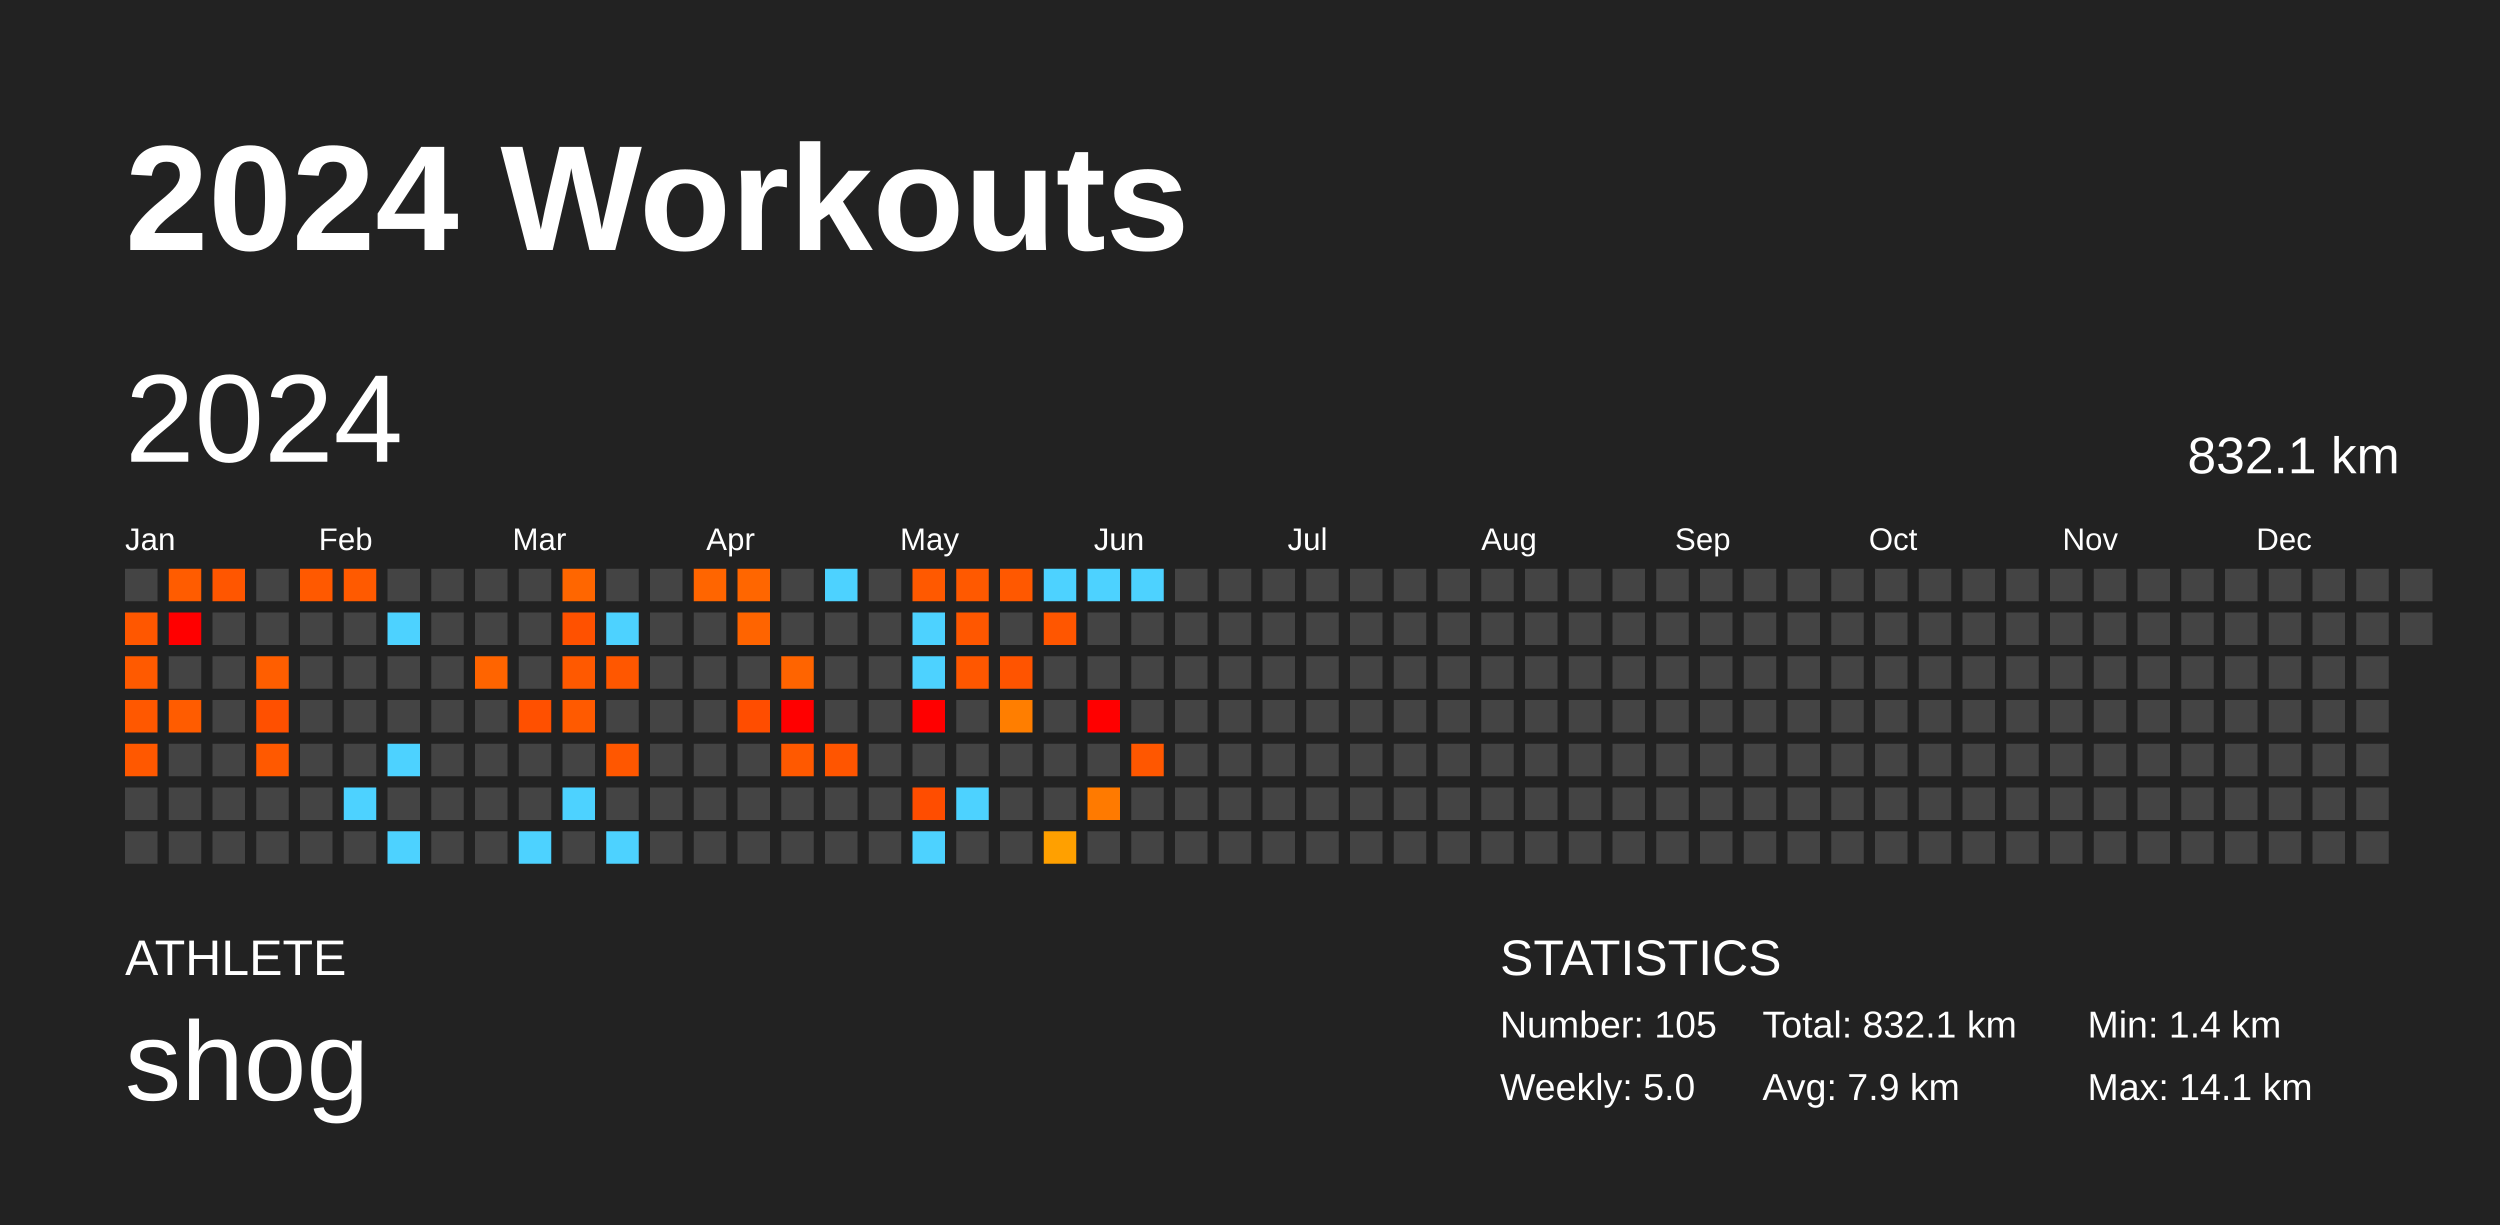
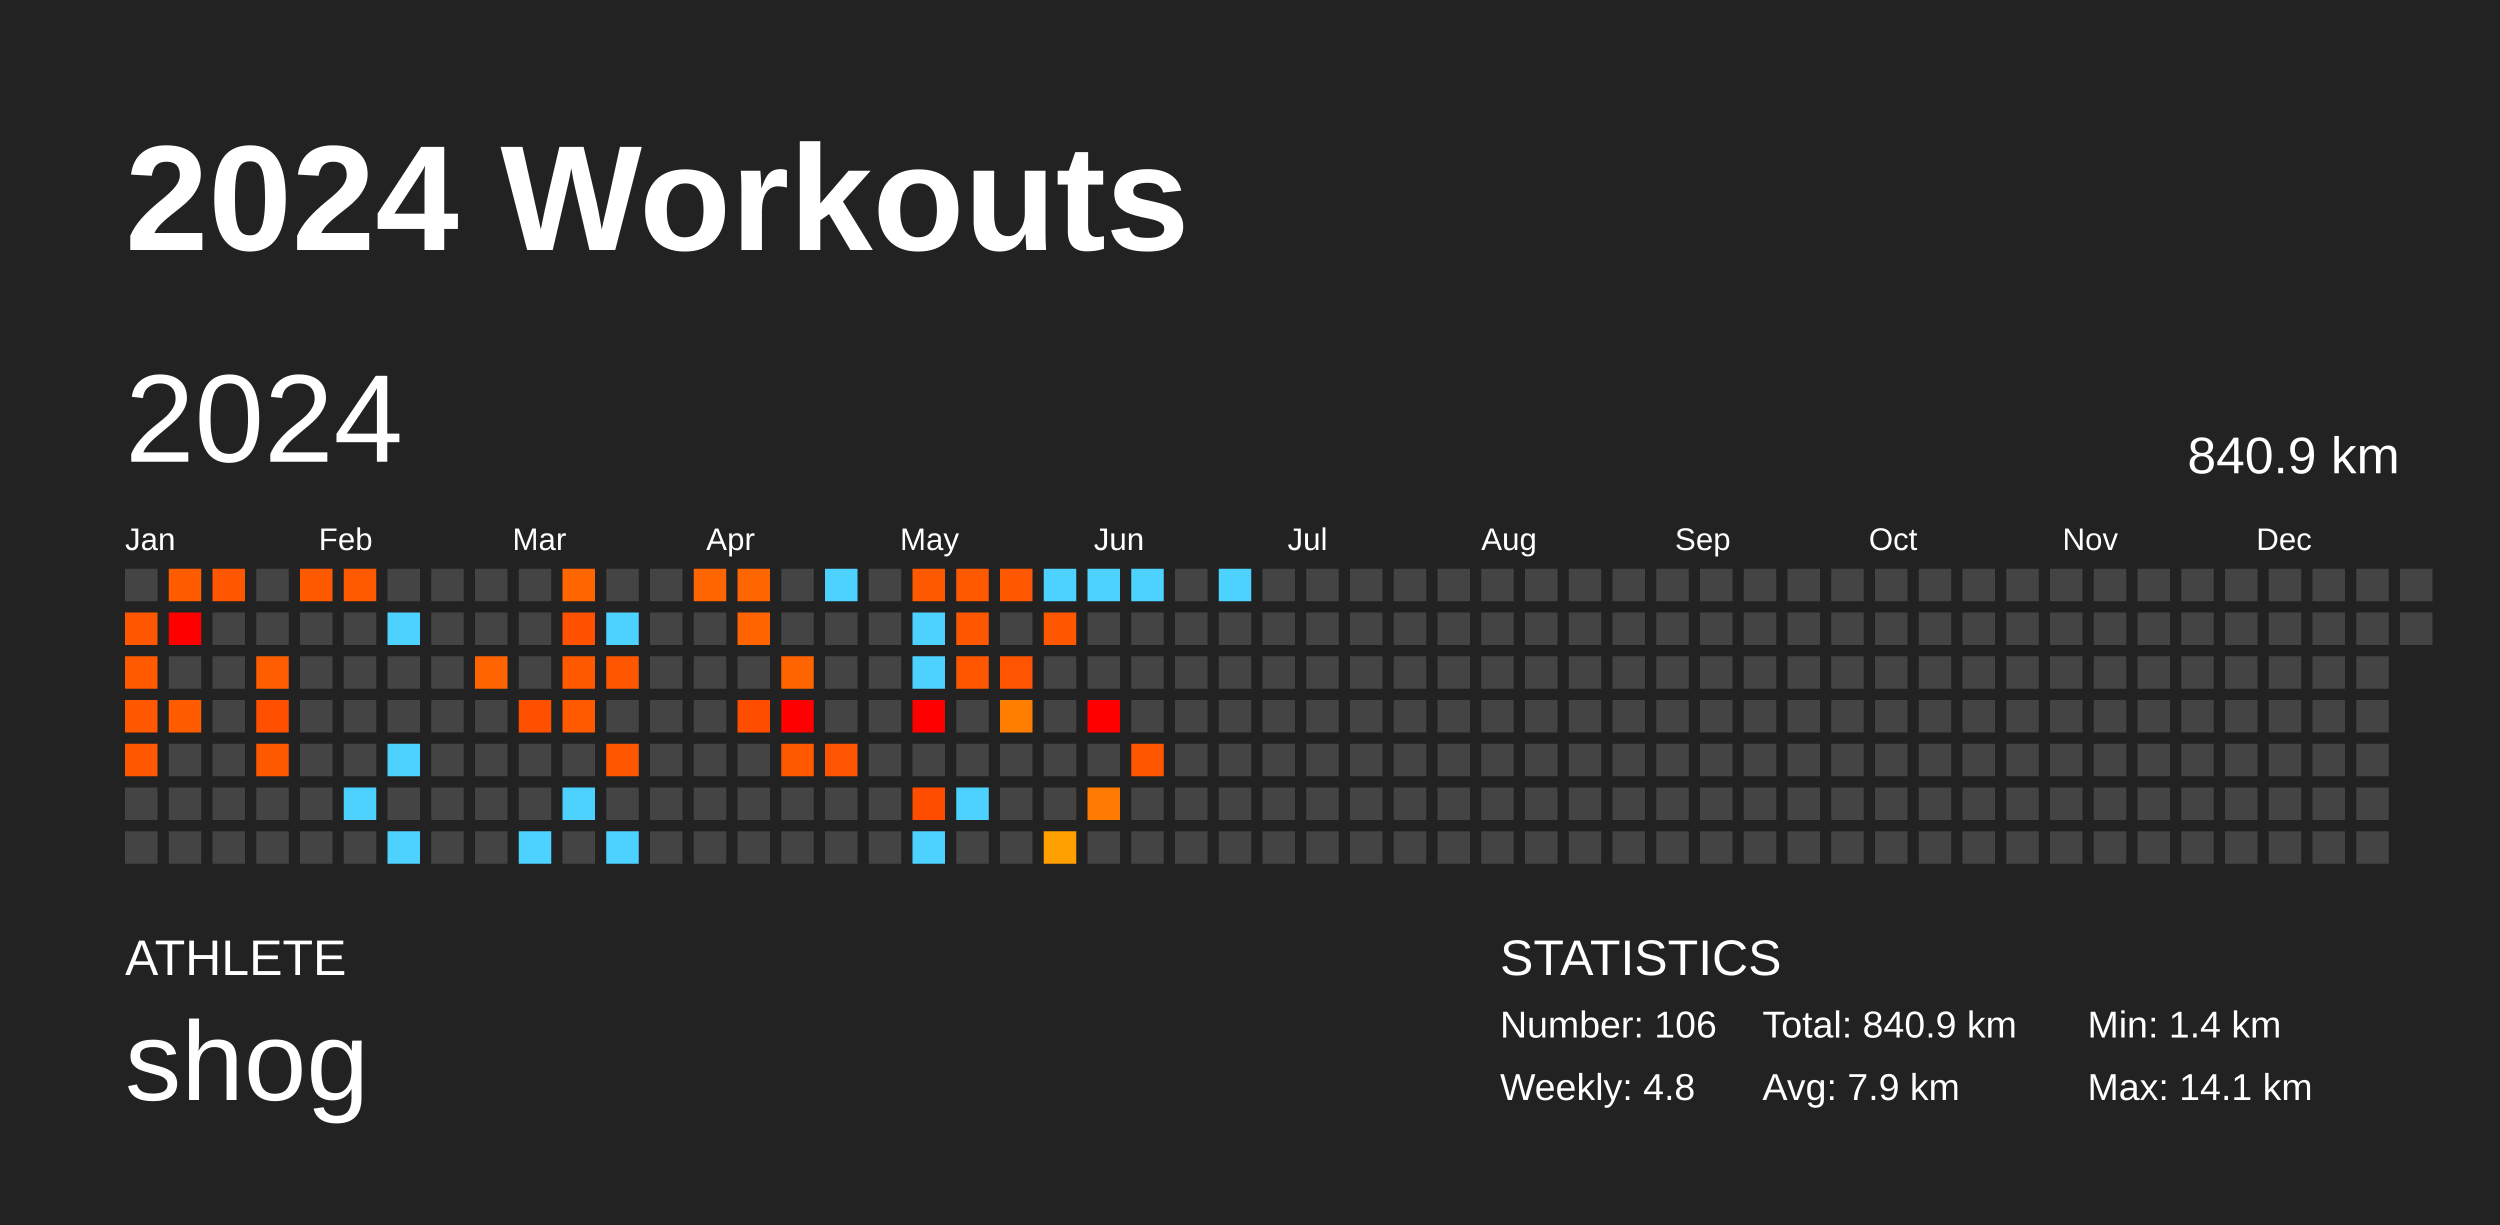
<svg xmlns="http://www.w3.org/2000/svg" baseProfile="full" height="98mm" version="1.1" viewBox="0,0,200,98" width="200mm">
  <defs />
  <rect fill="#222222" height="98" width="200" x="0" y="0" />
  <text fill="#FFFFFF" style="font-size:12px; font-family:Arial; font-weight:bold;" x="10" y="20">2024 Workouts</text>
  <text fill="#FFFFFF" style="font-size:4px; font-family:Arial" x="10" y="78">ATHLETE</text>
  <text fill="#FFFFFF" style="font-size:9px; font-family:Arial" x="10" y="88">shog</text>
  <text fill="#FFFFFF" style="font-size:4px; font-family:Arial" x="120" y="78">STATISTICS</text>
-   <text fill="#FFFFFF" style="font-size:3px; font-family:Arial" x="120" y="83">Number: 105</text>
-   <text fill="#FFFFFF" style="font-size:3px; font-family:Arial" x="120" y="88">Weekly: 5.0</text>
-   <text fill="#FFFFFF" style="font-size:3px; font-family:Arial" x="141" y="83">Total: 832.1 km</text>
+   <text fill="#FFFFFF" style="font-size:3px; font-family:Arial" x="120" y="83">Number: 106</text>
+   <text fill="#FFFFFF" style="font-size:3px; font-family:Arial" x="120" y="88">Weekly: 4.8</text>
+   <text fill="#FFFFFF" style="font-size:3px; font-family:Arial" x="141" y="83">Total: 840.9 km</text>
  <text fill="#FFFFFF" style="font-size:3px; font-family:Arial" x="141" y="88">Avg: 7.9 km</text>
  <text fill="#FFFFFF" style="font-size:3px; font-family:Arial" x="167" y="83">Min: 1.4 km</text>
  <text fill="#FFFFFF" style="font-size:3px; font-family:Arial" x="167" y="88">Max: 14.1 km</text>
  <text dominant-baseline="hanging" fill="#FFFFFF" style="font-size:10.0px; font-family:Arial;" x="10" y="30">2024</text>
-   <text dominant-baseline="hanging" fill="#FFFFFF" style="font-size:4.125px; font-family:Arial;" x="175" y="35">832.1 km</text>
+   <text dominant-baseline="hanging" fill="#FFFFFF" style="font-size:4.125px; font-family:Arial;" x="175" y="35">840.9 km</text>
  <text fill="#FFFFFF" style="font-size:2.5px; font-family:Arial" x="10.0" y="44">Jan</text>
  <text fill="#FFFFFF" style="font-size:2.5px; font-family:Arial" x="25.5" y="44">Feb</text>
  <text fill="#FFFFFF" style="font-size:2.5px; font-family:Arial" x="41.0" y="44">Mar</text>
  <text fill="#FFFFFF" style="font-size:2.5px; font-family:Arial" x="56.5" y="44">Apr</text>
  <text fill="#FFFFFF" style="font-size:2.5px; font-family:Arial" x="72.0" y="44">May</text>
  <text fill="#FFFFFF" style="font-size:2.5px; font-family:Arial" x="87.5" y="44">Jun</text>
  <text fill="#FFFFFF" style="font-size:2.5px; font-family:Arial" x="103.0" y="44">Jul</text>
  <text fill="#FFFFFF" style="font-size:2.5px; font-family:Arial" x="118.5" y="44">Aug</text>
  <text fill="#FFFFFF" style="font-size:2.5px; font-family:Arial" x="134.0" y="44">Sep</text>
  <text fill="#FFFFFF" style="font-size:2.5px; font-family:Arial" x="149.5" y="44">Oct</text>
  <text fill="#FFFFFF" style="font-size:2.5px; font-family:Arial" x="165.0" y="44">Nov</text>
  <text fill="#FFFFFF" style="font-size:2.5px; font-family:Arial" x="180.5" y="44">Dec</text>
  <rect fill="#444444" height="2.6" width="2.6" x="10.0" y="45.5" />
  <rect fill="#ff5700" height="2.6" width="2.6" x="10.0" y="49.0" />
  <rect fill="#ff5a00" height="2.6" width="2.6" x="10.0" y="52.5" />
  <rect fill="#ff5800" height="2.6" width="2.6" x="10.0" y="56.0" />
  <rect fill="#ff5800" height="2.6" width="2.6" x="10.0" y="59.5" />
  <rect fill="#444444" height="2.6" width="2.6" x="10.0" y="63.0" />
  <rect fill="#444444" height="2.6" width="2.6" x="10.0" y="66.5" />
  <rect fill="#ff5c00" height="2.6" width="2.6" x="13.5" y="45.5" />
  <rect fill="red" height="2.6" width="2.6" x="13.5" y="49.0" />
  <rect fill="#444444" height="2.6" width="2.6" x="13.5" y="52.5" />
  <rect fill="#ff5c00" height="2.6" width="2.6" x="13.5" y="56.0" />
  <rect fill="#444444" height="2.6" width="2.6" x="13.5" y="59.5" />
  <rect fill="#444444" height="2.6" width="2.6" x="13.5" y="63.0" />
  <rect fill="#444444" height="2.6" width="2.6" x="13.5" y="66.5" />
  <rect fill="#ff5600" height="2.6" width="2.6" x="17.0" y="45.5" />
  <rect fill="#444444" height="2.6" width="2.6" x="17.0" y="49.0" />
  <rect fill="#444444" height="2.6" width="2.6" x="17.0" y="52.5" />
  <rect fill="#444444" height="2.6" width="2.6" x="17.0" y="56.0" />
  <rect fill="#444444" height="2.6" width="2.6" x="17.0" y="59.5" />
  <rect fill="#444444" height="2.6" width="2.6" x="17.0" y="63.0" />
  <rect fill="#444444" height="2.6" width="2.6" x="17.0" y="66.5" />
  <rect fill="#444444" height="2.6" width="2.6" x="20.5" y="45.5" />
  <rect fill="#444444" height="2.6" width="2.6" x="20.5" y="49.0" />
  <rect fill="#ff5e00" height="2.6" width="2.6" x="20.5" y="52.5" />
  <rect fill="#ff5000" height="2.6" width="2.6" x="20.5" y="56.0" />
  <rect fill="#ff5900" height="2.6" width="2.6" x="20.5" y="59.5" />
  <rect fill="#444444" height="2.6" width="2.6" x="20.5" y="63.0" />
  <rect fill="#444444" height="2.6" width="2.6" x="20.5" y="66.5" />
  <rect fill="#ff5900" height="2.6" width="2.6" x="24.0" y="45.5" />
  <rect fill="#444444" height="2.6" width="2.6" x="24.0" y="49.0" />
  <rect fill="#444444" height="2.6" width="2.6" x="24.0" y="52.5" />
  <rect fill="#444444" height="2.6" width="2.6" x="24.0" y="56.0" />
  <rect fill="#444444" height="2.6" width="2.6" x="24.0" y="59.5" />
  <rect fill="#444444" height="2.6" width="2.6" x="24.0" y="63.0" />
  <rect fill="#444444" height="2.6" width="2.6" x="24.0" y="66.5" />
  <rect fill="#ff5a00" height="2.6" width="2.6" x="27.5" y="45.5" />
  <rect fill="#444444" height="2.6" width="2.6" x="27.5" y="49.0" />
  <rect fill="#444444" height="2.6" width="2.6" x="27.5" y="52.5" />
  <rect fill="#444444" height="2.6" width="2.6" x="27.5" y="56.0" />
  <rect fill="#444444" height="2.6" width="2.6" x="27.5" y="59.5" />
  <rect fill="#4dd2ff" height="2.6" width="2.6" x="27.5" y="63.0" />
  <rect fill="#444444" height="2.6" width="2.6" x="27.5" y="66.5" />
  <rect fill="#444444" height="2.6" width="2.6" x="31.0" y="45.5" />
  <rect fill="#4dd2ff" height="2.6" width="2.6" x="31.0" y="49.0" />
  <rect fill="#444444" height="2.6" width="2.6" x="31.0" y="52.5" />
  <rect fill="#444444" height="2.6" width="2.6" x="31.0" y="56.0" />
  <rect fill="#4dd2ff" height="2.6" width="2.6" x="31.0" y="59.5" />
  <rect fill="#444444" height="2.6" width="2.6" x="31.0" y="63.0" />
  <rect fill="#4dd2ff" height="2.6" width="2.6" x="31.0" y="66.5" />
  <rect fill="#444444" height="2.6" width="2.6" x="34.5" y="45.5" />
  <rect fill="#444444" height="2.6" width="2.6" x="34.5" y="49.0" />
  <rect fill="#444444" height="2.6" width="2.6" x="34.5" y="52.5" />
  <rect fill="#444444" height="2.6" width="2.6" x="34.5" y="56.0" />
  <rect fill="#444444" height="2.6" width="2.6" x="34.5" y="59.5" />
  <rect fill="#444444" height="2.6" width="2.6" x="34.5" y="63.0" />
  <rect fill="#444444" height="2.6" width="2.6" x="34.5" y="66.5" />
  <rect fill="#444444" height="2.6" width="2.6" x="38.0" y="45.5" />
  <rect fill="#444444" height="2.6" width="2.6" x="38.0" y="49.0" />
  <rect fill="#ff6400" height="2.6" width="2.6" x="38.0" y="52.5" />
  <rect fill="#444444" height="2.6" width="2.6" x="38.0" y="56.0" />
  <rect fill="#444444" height="2.6" width="2.6" x="38.0" y="59.5" />
  <rect fill="#444444" height="2.6" width="2.6" x="38.0" y="63.0" />
  <rect fill="#444444" height="2.6" width="2.6" x="38.0" y="66.5" />
  <rect fill="#444444" height="2.6" width="2.6" x="41.5" y="45.5" />
  <rect fill="#444444" height="2.6" width="2.6" x="41.5" y="49.0" />
  <rect fill="#444444" height="2.6" width="2.6" x="41.5" y="52.5" />
  <rect fill="#ff5000" height="2.6" width="2.6" x="41.5" y="56.0" />
  <rect fill="#444444" height="2.6" width="2.6" x="41.5" y="59.5" />
  <rect fill="#444444" height="2.6" width="2.6" x="41.5" y="63.0" />
  <rect fill="#4dd2ff" height="2.6" width="2.6" x="41.5" y="66.5" />
  <rect fill="#ff6600" height="2.6" width="2.6" x="45.0" y="45.5" />
  <rect fill="#ff5100" height="2.6" width="2.6" x="45.0" y="49.0" />
  <rect fill="#ff5900" height="2.6" width="2.6" x="45.0" y="52.5" />
  <rect fill="#ff5a00" height="2.6" width="2.6" x="45.0" y="56.0" />
  <rect fill="#444444" height="2.6" width="2.6" x="45.0" y="59.5" />
  <rect fill="#4dd2ff" height="2.6" width="2.6" x="45.0" y="63.0" />
  <rect fill="#444444" height="2.6" width="2.6" x="45.0" y="66.5" />
  <rect fill="#444444" height="2.6" width="2.6" x="48.5" y="45.5" />
  <rect fill="#4dd2ff" height="2.6" width="2.6" x="48.5" y="49.0" />
  <rect fill="#ff5700" height="2.6" width="2.6" x="48.5" y="52.5" />
  <rect fill="#444444" height="2.6" width="2.6" x="48.5" y="56.0" />
  <rect fill="#ff5700" height="2.6" width="2.6" x="48.5" y="59.5" />
  <rect fill="#444444" height="2.6" width="2.6" x="48.5" y="63.0" />
  <rect fill="#4dd2ff" height="2.6" width="2.6" x="48.5" y="66.5" />
  <rect fill="#444444" height="2.6" width="2.6" x="52.0" y="45.5" />
  <rect fill="#444444" height="2.6" width="2.6" x="52.0" y="49.0" />
  <rect fill="#444444" height="2.6" width="2.6" x="52.0" y="52.5" />
  <rect fill="#444444" height="2.6" width="2.6" x="52.0" y="56.0" />
  <rect fill="#444444" height="2.6" width="2.6" x="52.0" y="59.5" />
  <rect fill="#444444" height="2.6" width="2.6" x="52.0" y="63.0" />
  <rect fill="#444444" height="2.6" width="2.6" x="52.0" y="66.5" />
  <rect fill="#ff6500" height="2.6" width="2.6" x="55.5" y="45.5" />
  <rect fill="#444444" height="2.6" width="2.6" x="55.5" y="49.0" />
  <rect fill="#444444" height="2.6" width="2.6" x="55.5" y="52.5" />
  <rect fill="#444444" height="2.6" width="2.6" x="55.5" y="56.0" />
  <rect fill="#444444" height="2.6" width="2.6" x="55.5" y="59.5" />
  <rect fill="#444444" height="2.6" width="2.6" x="55.5" y="63.0" />
  <rect fill="#444444" height="2.6" width="2.6" x="55.5" y="66.5" />
  <rect fill="#ff6600" height="2.6" width="2.6" x="59.0" y="45.5" />
  <rect fill="#ff6400" height="2.6" width="2.6" x="59.0" y="49.0" />
  <rect fill="#444444" height="2.6" width="2.6" x="59.0" y="52.5" />
  <rect fill="#ff4d00" height="2.6" width="2.6" x="59.0" y="56.0" />
  <rect fill="#444444" height="2.6" width="2.6" x="59.0" y="59.5" />
  <rect fill="#444444" height="2.6" width="2.6" x="59.0" y="63.0" />
  <rect fill="#444444" height="2.6" width="2.6" x="59.0" y="66.5" />
  <rect fill="#444444" height="2.6" width="2.6" x="62.5" y="45.5" />
  <rect fill="#444444" height="2.6" width="2.6" x="62.5" y="49.0" />
  <rect fill="#ff6400" height="2.6" width="2.6" x="62.5" y="52.5" />
  <rect fill="red" height="2.6" width="2.6" x="62.5" y="56.0" />
  <rect fill="#ff5900" height="2.6" width="2.6" x="62.5" y="59.5" />
  <rect fill="#444444" height="2.6" width="2.6" x="62.5" y="63.0" />
  <rect fill="#444444" height="2.6" width="2.6" x="62.5" y="66.5" />
  <rect fill="#4dd2ff" height="2.6" width="2.6" x="66.0" y="45.5" />
  <rect fill="#444444" height="2.6" width="2.6" x="66.0" y="49.0" />
  <rect fill="#444444" height="2.6" width="2.6" x="66.0" y="52.5" />
  <rect fill="#444444" height="2.6" width="2.6" x="66.0" y="56.0" />
  <rect fill="#ff5500" height="2.6" width="2.6" x="66.0" y="59.5" />
  <rect fill="#444444" height="2.6" width="2.6" x="66.0" y="63.0" />
  <rect fill="#444444" height="2.6" width="2.6" x="66.0" y="66.5" />
  <rect fill="#444444" height="2.6" width="2.6" x="69.5" y="45.5" />
  <rect fill="#444444" height="2.6" width="2.6" x="69.5" y="49.0" />
  <rect fill="#444444" height="2.6" width="2.6" x="69.5" y="52.5" />
  <rect fill="#444444" height="2.6" width="2.6" x="69.5" y="56.0" />
  <rect fill="#444444" height="2.6" width="2.6" x="69.5" y="59.5" />
  <rect fill="#444444" height="2.6" width="2.6" x="69.5" y="63.0" />
  <rect fill="#444444" height="2.6" width="2.6" x="69.5" y="66.5" />
  <rect fill="#ff5900" height="2.6" width="2.6" x="73.0" y="45.5" />
  <rect fill="#4dd2ff" height="2.6" width="2.6" x="73.0" y="49.0" />
  <rect fill="#4dd2ff" height="2.6" width="2.6" x="73.0" y="52.5" />
  <rect fill="red" height="2.6" width="2.6" x="73.0" y="56.0" />
  <rect fill="#444444" height="2.6" width="2.6" x="73.0" y="59.5" />
  <rect fill="#ff4d00" height="2.6" width="2.6" x="73.0" y="63.0" />
  <rect fill="#4dd2ff" height="2.6" width="2.6" x="73.0" y="66.5" />
  <rect fill="#ff5900" height="2.6" width="2.6" x="76.5" y="45.5" />
  <rect fill="#ff5700" height="2.6" width="2.6" x="76.5" y="49.0" />
  <rect fill="#ff5700" height="2.6" width="2.6" x="76.5" y="52.5" />
  <rect fill="#444444" height="2.6" width="2.6" x="76.5" y="56.0" />
  <rect fill="#444444" height="2.6" width="2.6" x="76.5" y="59.5" />
  <rect fill="#4dd2ff" height="2.6" width="2.6" x="76.5" y="63.0" />
  <rect fill="#444444" height="2.6" width="2.6" x="76.5" y="66.5" />
  <rect fill="#ff5800" height="2.6" width="2.6" x="80.0" y="45.5" />
  <rect fill="#444444" height="2.6" width="2.6" x="80.0" y="49.0" />
  <rect fill="#ff5400" height="2.6" width="2.6" x="80.0" y="52.5" />
  <rect fill="#ff7e00" height="2.6" width="2.6" x="80.0" y="56.0" />
  <rect fill="#444444" height="2.6" width="2.6" x="80.0" y="59.5" />
  <rect fill="#444444" height="2.6" width="2.6" x="80.0" y="63.0" />
  <rect fill="#444444" height="2.6" width="2.6" x="80.0" y="66.5" />
  <rect fill="#4dd2ff" height="2.6" width="2.6" x="83.5" y="45.5" />
  <rect fill="#ff5600" height="2.6" width="2.6" x="83.5" y="49.0" />
  <rect fill="#444444" height="2.6" width="2.6" x="83.5" y="52.5" />
  <rect fill="#444444" height="2.6" width="2.6" x="83.5" y="56.0" />
  <rect fill="#444444" height="2.6" width="2.6" x="83.5" y="59.5" />
  <rect fill="#444444" height="2.6" width="2.6" x="83.5" y="63.0" />
  <rect fill="#ffa000" height="2.6" width="2.6" x="83.5" y="66.5" />
  <rect fill="#4dd2ff" height="2.6" width="2.6" x="87.0" y="45.5" />
  <rect fill="#444444" height="2.6" width="2.6" x="87.0" y="49.0" />
  <rect fill="#444444" height="2.6" width="2.6" x="87.0" y="52.5" />
  <rect fill="red" height="2.6" width="2.6" x="87.0" y="56.0" />
  <rect fill="#444444" height="2.6" width="2.6" x="87.0" y="59.5" />
  <rect fill="#ff7a00" height="2.6" width="2.6" x="87.0" y="63.0" />
  <rect fill="#444444" height="2.6" width="2.6" x="87.0" y="66.5" />
  <rect fill="#4dd2ff" height="2.6" width="2.6" x="90.5" y="45.5" />
  <rect fill="#444444" height="2.6" width="2.6" x="90.5" y="49.0" />
  <rect fill="#444444" height="2.6" width="2.6" x="90.5" y="52.5" />
  <rect fill="#444444" height="2.6" width="2.6" x="90.5" y="56.0" />
  <rect fill="#ff5700" height="2.6" width="2.6" x="90.5" y="59.5" />
  <rect fill="#444444" height="2.6" width="2.6" x="90.5" y="63.0" />
  <rect fill="#444444" height="2.6" width="2.6" x="90.5" y="66.5" />
  <rect fill="#444444" height="2.6" width="2.6" x="94.0" y="45.5" />
  <rect fill="#444444" height="2.6" width="2.6" x="94.0" y="49.0" />
  <rect fill="#444444" height="2.6" width="2.6" x="94.0" y="52.5" />
  <rect fill="#444444" height="2.6" width="2.6" x="94.0" y="56.0" />
  <rect fill="#444444" height="2.6" width="2.6" x="94.0" y="59.5" />
  <rect fill="#444444" height="2.6" width="2.6" x="94.0" y="63.0" />
  <rect fill="#444444" height="2.6" width="2.6" x="94.0" y="66.5" />
-   <rect fill="#444444" height="2.6" width="2.6" x="97.5" y="45.5" />
+   <rect fill="#4dd2ff" height="2.6" width="2.6" x="97.5" y="45.5" />
  <rect fill="#444444" height="2.6" width="2.6" x="97.5" y="49.0" />
  <rect fill="#444444" height="2.6" width="2.6" x="97.5" y="52.5" />
  <rect fill="#444444" height="2.6" width="2.6" x="97.5" y="56.0" />
  <rect fill="#444444" height="2.6" width="2.6" x="97.5" y="59.5" />
  <rect fill="#444444" height="2.6" width="2.6" x="97.5" y="63.0" />
  <rect fill="#444444" height="2.6" width="2.6" x="97.5" y="66.5" />
  <rect fill="#444444" height="2.6" width="2.6" x="101.0" y="45.5" />
  <rect fill="#444444" height="2.6" width="2.6" x="101.0" y="49.0" />
  <rect fill="#444444" height="2.6" width="2.6" x="101.0" y="52.5" />
  <rect fill="#444444" height="2.6" width="2.6" x="101.0" y="56.0" />
  <rect fill="#444444" height="2.6" width="2.6" x="101.0" y="59.5" />
  <rect fill="#444444" height="2.6" width="2.6" x="101.0" y="63.0" />
  <rect fill="#444444" height="2.6" width="2.6" x="101.0" y="66.5" />
  <rect fill="#444444" height="2.6" width="2.6" x="104.5" y="45.5" />
  <rect fill="#444444" height="2.6" width="2.6" x="104.5" y="49.0" />
  <rect fill="#444444" height="2.6" width="2.6" x="104.5" y="52.5" />
  <rect fill="#444444" height="2.6" width="2.6" x="104.5" y="56.0" />
  <rect fill="#444444" height="2.6" width="2.6" x="104.5" y="59.5" />
  <rect fill="#444444" height="2.6" width="2.6" x="104.5" y="63.0" />
  <rect fill="#444444" height="2.6" width="2.6" x="104.5" y="66.5" />
  <rect fill="#444444" height="2.6" width="2.6" x="108.0" y="45.5" />
  <rect fill="#444444" height="2.6" width="2.6" x="108.0" y="49.0" />
  <rect fill="#444444" height="2.6" width="2.6" x="108.0" y="52.5" />
  <rect fill="#444444" height="2.6" width="2.6" x="108.0" y="56.0" />
  <rect fill="#444444" height="2.6" width="2.6" x="108.0" y="59.5" />
  <rect fill="#444444" height="2.6" width="2.6" x="108.0" y="63.0" />
  <rect fill="#444444" height="2.6" width="2.6" x="108.0" y="66.5" />
  <rect fill="#444444" height="2.6" width="2.6" x="111.5" y="45.5" />
  <rect fill="#444444" height="2.6" width="2.6" x="111.5" y="49.0" />
  <rect fill="#444444" height="2.6" width="2.6" x="111.5" y="52.5" />
  <rect fill="#444444" height="2.6" width="2.6" x="111.5" y="56.0" />
  <rect fill="#444444" height="2.6" width="2.6" x="111.5" y="59.5" />
  <rect fill="#444444" height="2.6" width="2.6" x="111.5" y="63.0" />
  <rect fill="#444444" height="2.6" width="2.6" x="111.5" y="66.5" />
  <rect fill="#444444" height="2.6" width="2.6" x="115.0" y="45.5" />
  <rect fill="#444444" height="2.6" width="2.6" x="115.0" y="49.0" />
  <rect fill="#444444" height="2.6" width="2.6" x="115.0" y="52.5" />
  <rect fill="#444444" height="2.6" width="2.6" x="115.0" y="56.0" />
  <rect fill="#444444" height="2.6" width="2.6" x="115.0" y="59.5" />
  <rect fill="#444444" height="2.6" width="2.6" x="115.0" y="63.0" />
  <rect fill="#444444" height="2.6" width="2.6" x="115.0" y="66.5" />
  <rect fill="#444444" height="2.6" width="2.6" x="118.5" y="45.5" />
  <rect fill="#444444" height="2.6" width="2.6" x="118.5" y="49.0" />
  <rect fill="#444444" height="2.6" width="2.6" x="118.5" y="52.5" />
  <rect fill="#444444" height="2.6" width="2.6" x="118.5" y="56.0" />
  <rect fill="#444444" height="2.6" width="2.6" x="118.5" y="59.5" />
  <rect fill="#444444" height="2.6" width="2.6" x="118.5" y="63.0" />
  <rect fill="#444444" height="2.6" width="2.6" x="118.5" y="66.5" />
  <rect fill="#444444" height="2.6" width="2.6" x="122.0" y="45.5" />
  <rect fill="#444444" height="2.6" width="2.6" x="122.0" y="49.0" />
  <rect fill="#444444" height="2.6" width="2.6" x="122.0" y="52.5" />
  <rect fill="#444444" height="2.6" width="2.6" x="122.0" y="56.0" />
  <rect fill="#444444" height="2.6" width="2.6" x="122.0" y="59.5" />
  <rect fill="#444444" height="2.6" width="2.6" x="122.0" y="63.0" />
  <rect fill="#444444" height="2.6" width="2.6" x="122.0" y="66.5" />
  <rect fill="#444444" height="2.6" width="2.6" x="125.5" y="45.5" />
  <rect fill="#444444" height="2.6" width="2.6" x="125.5" y="49.0" />
  <rect fill="#444444" height="2.6" width="2.6" x="125.5" y="52.5" />
  <rect fill="#444444" height="2.6" width="2.6" x="125.5" y="56.0" />
  <rect fill="#444444" height="2.6" width="2.6" x="125.5" y="59.5" />
  <rect fill="#444444" height="2.6" width="2.6" x="125.5" y="63.0" />
  <rect fill="#444444" height="2.6" width="2.6" x="125.5" y="66.5" />
  <rect fill="#444444" height="2.6" width="2.6" x="129.0" y="45.5" />
  <rect fill="#444444" height="2.6" width="2.6" x="129.0" y="49.0" />
  <rect fill="#444444" height="2.6" width="2.6" x="129.0" y="52.5" />
  <rect fill="#444444" height="2.6" width="2.6" x="129.0" y="56.0" />
  <rect fill="#444444" height="2.6" width="2.6" x="129.0" y="59.5" />
  <rect fill="#444444" height="2.6" width="2.6" x="129.0" y="63.0" />
  <rect fill="#444444" height="2.6" width="2.6" x="129.0" y="66.5" />
  <rect fill="#444444" height="2.6" width="2.6" x="132.5" y="45.5" />
  <rect fill="#444444" height="2.6" width="2.6" x="132.5" y="49.0" />
  <rect fill="#444444" height="2.6" width="2.6" x="132.5" y="52.5" />
  <rect fill="#444444" height="2.6" width="2.6" x="132.5" y="56.0" />
  <rect fill="#444444" height="2.6" width="2.6" x="132.5" y="59.5" />
  <rect fill="#444444" height="2.6" width="2.6" x="132.5" y="63.0" />
  <rect fill="#444444" height="2.6" width="2.6" x="132.5" y="66.5" />
  <rect fill="#444444" height="2.6" width="2.6" x="136.0" y="45.5" />
  <rect fill="#444444" height="2.6" width="2.6" x="136.0" y="49.0" />
  <rect fill="#444444" height="2.6" width="2.6" x="136.0" y="52.5" />
  <rect fill="#444444" height="2.6" width="2.6" x="136.0" y="56.0" />
  <rect fill="#444444" height="2.6" width="2.6" x="136.0" y="59.5" />
  <rect fill="#444444" height="2.6" width="2.6" x="136.0" y="63.0" />
  <rect fill="#444444" height="2.6" width="2.6" x="136.0" y="66.5" />
  <rect fill="#444444" height="2.6" width="2.6" x="139.5" y="45.5" />
  <rect fill="#444444" height="2.6" width="2.6" x="139.5" y="49.0" />
  <rect fill="#444444" height="2.6" width="2.6" x="139.5" y="52.5" />
  <rect fill="#444444" height="2.6" width="2.6" x="139.5" y="56.0" />
  <rect fill="#444444" height="2.6" width="2.6" x="139.5" y="59.5" />
  <rect fill="#444444" height="2.6" width="2.6" x="139.5" y="63.0" />
  <rect fill="#444444" height="2.6" width="2.6" x="139.5" y="66.5" />
  <rect fill="#444444" height="2.6" width="2.6" x="143.0" y="45.5" />
  <rect fill="#444444" height="2.6" width="2.6" x="143.0" y="49.0" />
  <rect fill="#444444" height="2.6" width="2.6" x="143.0" y="52.5" />
  <rect fill="#444444" height="2.6" width="2.6" x="143.0" y="56.0" />
  <rect fill="#444444" height="2.6" width="2.6" x="143.0" y="59.5" />
  <rect fill="#444444" height="2.6" width="2.6" x="143.0" y="63.0" />
  <rect fill="#444444" height="2.6" width="2.6" x="143.0" y="66.5" />
  <rect fill="#444444" height="2.6" width="2.6" x="146.5" y="45.5" />
  <rect fill="#444444" height="2.6" width="2.6" x="146.5" y="49.0" />
  <rect fill="#444444" height="2.6" width="2.6" x="146.5" y="52.5" />
  <rect fill="#444444" height="2.6" width="2.6" x="146.5" y="56.0" />
  <rect fill="#444444" height="2.6" width="2.6" x="146.5" y="59.5" />
  <rect fill="#444444" height="2.6" width="2.6" x="146.5" y="63.0" />
  <rect fill="#444444" height="2.6" width="2.6" x="146.5" y="66.5" />
  <rect fill="#444444" height="2.6" width="2.6" x="150.0" y="45.5" />
  <rect fill="#444444" height="2.6" width="2.6" x="150.0" y="49.0" />
  <rect fill="#444444" height="2.6" width="2.6" x="150.0" y="52.5" />
  <rect fill="#444444" height="2.6" width="2.6" x="150.0" y="56.0" />
  <rect fill="#444444" height="2.6" width="2.6" x="150.0" y="59.5" />
  <rect fill="#444444" height="2.6" width="2.6" x="150.0" y="63.0" />
  <rect fill="#444444" height="2.6" width="2.6" x="150.0" y="66.5" />
  <rect fill="#444444" height="2.6" width="2.6" x="153.5" y="45.5" />
  <rect fill="#444444" height="2.6" width="2.6" x="153.5" y="49.0" />
  <rect fill="#444444" height="2.6" width="2.6" x="153.5" y="52.5" />
  <rect fill="#444444" height="2.6" width="2.6" x="153.5" y="56.0" />
  <rect fill="#444444" height="2.6" width="2.6" x="153.5" y="59.5" />
  <rect fill="#444444" height="2.6" width="2.6" x="153.5" y="63.0" />
  <rect fill="#444444" height="2.6" width="2.6" x="153.5" y="66.5" />
  <rect fill="#444444" height="2.6" width="2.6" x="157.0" y="45.5" />
  <rect fill="#444444" height="2.6" width="2.6" x="157.0" y="49.0" />
  <rect fill="#444444" height="2.6" width="2.6" x="157.0" y="52.5" />
  <rect fill="#444444" height="2.6" width="2.6" x="157.0" y="56.0" />
  <rect fill="#444444" height="2.6" width="2.6" x="157.0" y="59.5" />
  <rect fill="#444444" height="2.6" width="2.6" x="157.0" y="63.0" />
  <rect fill="#444444" height="2.6" width="2.6" x="157.0" y="66.5" />
  <rect fill="#444444" height="2.6" width="2.6" x="160.5" y="45.5" />
  <rect fill="#444444" height="2.6" width="2.6" x="160.5" y="49.0" />
  <rect fill="#444444" height="2.6" width="2.6" x="160.5" y="52.5" />
  <rect fill="#444444" height="2.6" width="2.6" x="160.5" y="56.0" />
  <rect fill="#444444" height="2.6" width="2.6" x="160.5" y="59.5" />
  <rect fill="#444444" height="2.6" width="2.6" x="160.5" y="63.0" />
  <rect fill="#444444" height="2.6" width="2.6" x="160.5" y="66.5" />
  <rect fill="#444444" height="2.6" width="2.6" x="164.0" y="45.5" />
  <rect fill="#444444" height="2.6" width="2.6" x="164.0" y="49.0" />
  <rect fill="#444444" height="2.6" width="2.6" x="164.0" y="52.5" />
  <rect fill="#444444" height="2.6" width="2.6" x="164.0" y="56.0" />
  <rect fill="#444444" height="2.6" width="2.6" x="164.0" y="59.5" />
  <rect fill="#444444" height="2.6" width="2.6" x="164.0" y="63.0" />
  <rect fill="#444444" height="2.6" width="2.6" x="164.0" y="66.5" />
  <rect fill="#444444" height="2.6" width="2.6" x="167.5" y="45.5" />
  <rect fill="#444444" height="2.6" width="2.6" x="167.5" y="49.0" />
  <rect fill="#444444" height="2.6" width="2.6" x="167.5" y="52.5" />
  <rect fill="#444444" height="2.6" width="2.6" x="167.5" y="56.0" />
  <rect fill="#444444" height="2.6" width="2.6" x="167.5" y="59.5" />
  <rect fill="#444444" height="2.6" width="2.6" x="167.5" y="63.0" />
  <rect fill="#444444" height="2.6" width="2.6" x="167.5" y="66.5" />
  <rect fill="#444444" height="2.6" width="2.6" x="171.0" y="45.5" />
  <rect fill="#444444" height="2.6" width="2.6" x="171.0" y="49.0" />
  <rect fill="#444444" height="2.6" width="2.6" x="171.0" y="52.5" />
  <rect fill="#444444" height="2.6" width="2.6" x="171.0" y="56.0" />
  <rect fill="#444444" height="2.6" width="2.6" x="171.0" y="59.5" />
  <rect fill="#444444" height="2.6" width="2.6" x="171.0" y="63.0" />
  <rect fill="#444444" height="2.6" width="2.6" x="171.0" y="66.5" />
  <rect fill="#444444" height="2.6" width="2.6" x="174.5" y="45.5" />
  <rect fill="#444444" height="2.6" width="2.6" x="174.5" y="49.0" />
  <rect fill="#444444" height="2.6" width="2.6" x="174.5" y="52.5" />
  <rect fill="#444444" height="2.6" width="2.6" x="174.5" y="56.0" />
  <rect fill="#444444" height="2.6" width="2.6" x="174.5" y="59.5" />
  <rect fill="#444444" height="2.6" width="2.6" x="174.5" y="63.0" />
  <rect fill="#444444" height="2.6" width="2.6" x="174.5" y="66.5" />
  <rect fill="#444444" height="2.6" width="2.6" x="178.0" y="45.5" />
  <rect fill="#444444" height="2.6" width="2.6" x="178.0" y="49.0" />
  <rect fill="#444444" height="2.6" width="2.6" x="178.0" y="52.5" />
  <rect fill="#444444" height="2.6" width="2.6" x="178.0" y="56.0" />
  <rect fill="#444444" height="2.6" width="2.6" x="178.0" y="59.5" />
  <rect fill="#444444" height="2.6" width="2.6" x="178.0" y="63.0" />
  <rect fill="#444444" height="2.6" width="2.6" x="178.0" y="66.5" />
  <rect fill="#444444" height="2.6" width="2.6" x="181.5" y="45.5" />
  <rect fill="#444444" height="2.6" width="2.6" x="181.5" y="49.0" />
  <rect fill="#444444" height="2.6" width="2.6" x="181.5" y="52.5" />
  <rect fill="#444444" height="2.6" width="2.6" x="181.5" y="56.0" />
  <rect fill="#444444" height="2.6" width="2.6" x="181.5" y="59.5" />
  <rect fill="#444444" height="2.6" width="2.6" x="181.5" y="63.0" />
  <rect fill="#444444" height="2.6" width="2.6" x="181.5" y="66.5" />
  <rect fill="#444444" height="2.6" width="2.6" x="185.0" y="45.5" />
  <rect fill="#444444" height="2.6" width="2.6" x="185.0" y="49.0" />
  <rect fill="#444444" height="2.6" width="2.6" x="185.0" y="52.5" />
  <rect fill="#444444" height="2.6" width="2.6" x="185.0" y="56.0" />
  <rect fill="#444444" height="2.6" width="2.6" x="185.0" y="59.5" />
  <rect fill="#444444" height="2.6" width="2.6" x="185.0" y="63.0" />
  <rect fill="#444444" height="2.6" width="2.6" x="185.0" y="66.5" />
  <rect fill="#444444" height="2.6" width="2.6" x="188.5" y="45.5" />
  <rect fill="#444444" height="2.6" width="2.6" x="188.5" y="49.0" />
  <rect fill="#444444" height="2.6" width="2.6" x="188.5" y="52.5" />
  <rect fill="#444444" height="2.6" width="2.6" x="188.5" y="56.0" />
  <rect fill="#444444" height="2.6" width="2.6" x="188.5" y="59.5" />
  <rect fill="#444444" height="2.6" width="2.6" x="188.5" y="63.0" />
  <rect fill="#444444" height="2.6" width="2.6" x="188.5" y="66.5" />
  <rect fill="#444444" height="2.6" width="2.6" x="192.0" y="45.5" />
  <rect fill="#444444" height="2.6" width="2.6" x="192.0" y="49.0" />
</svg>
